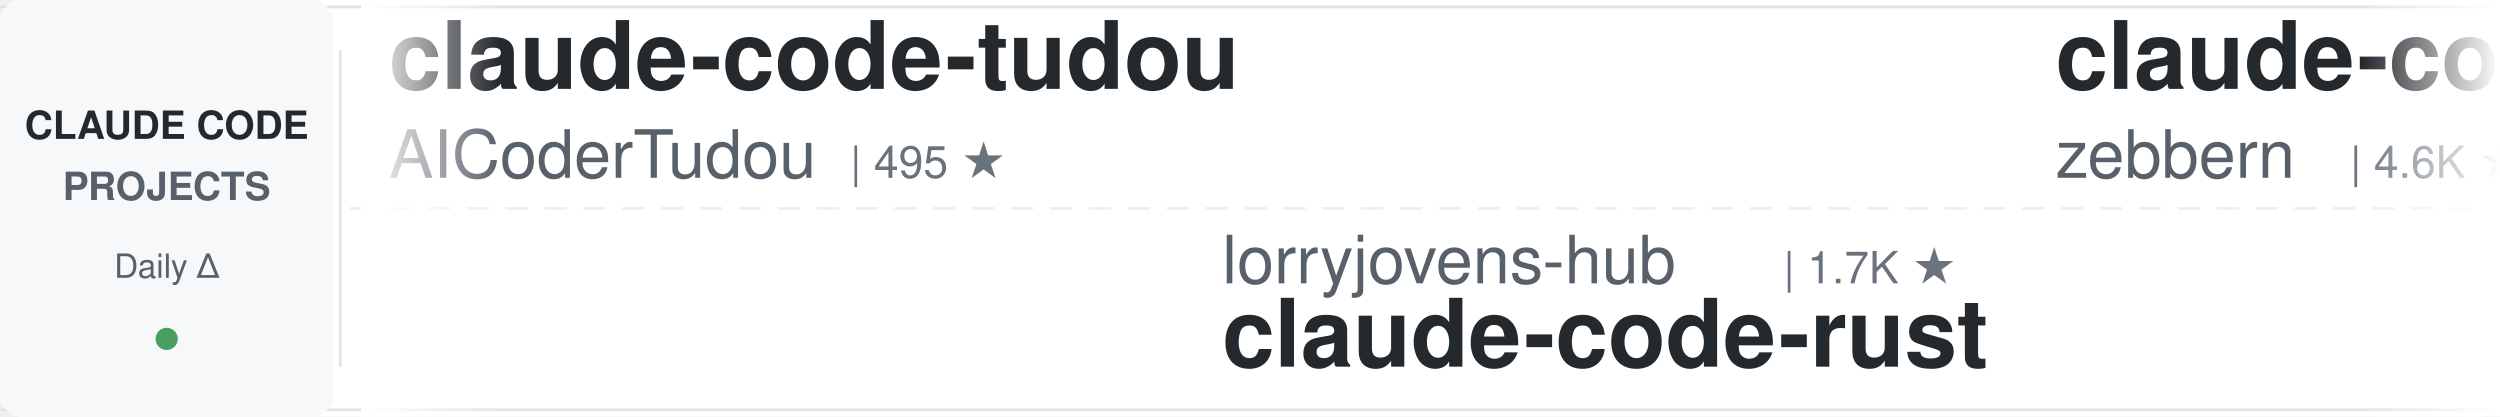
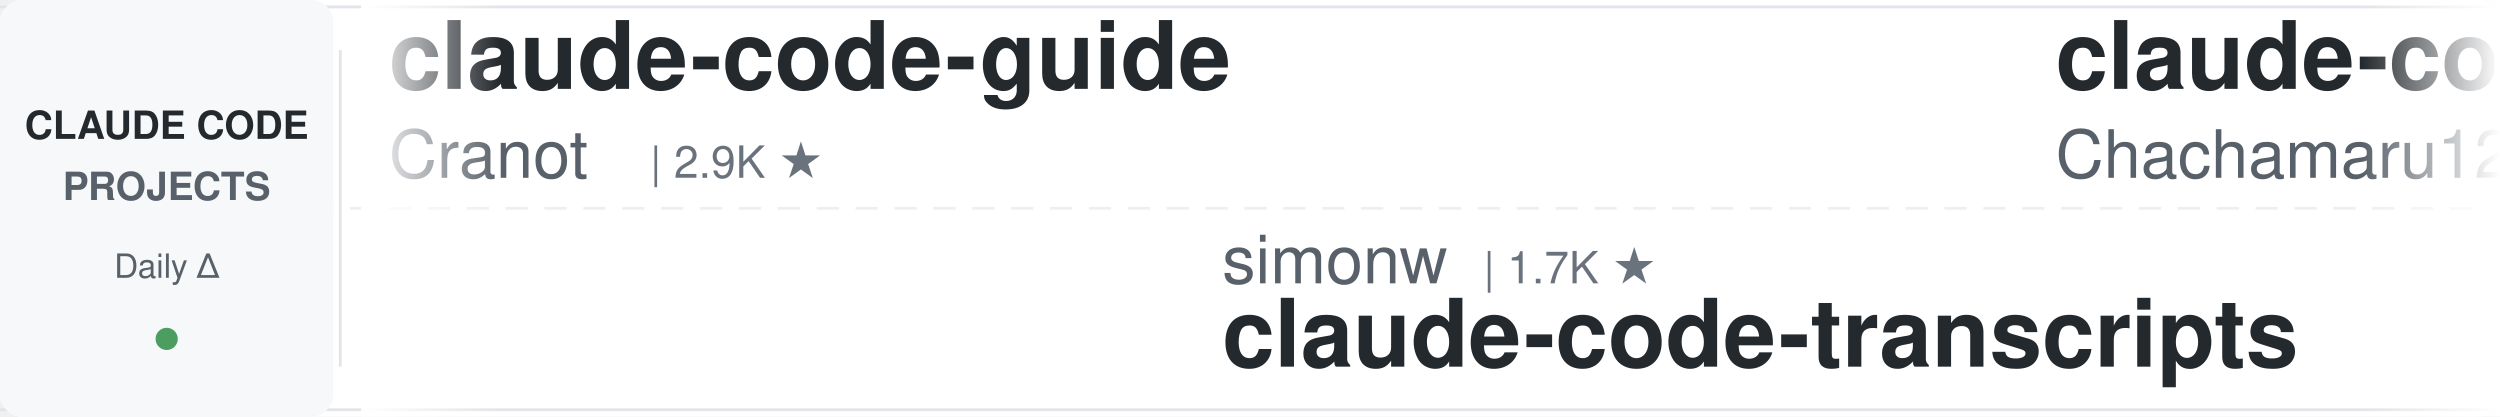
<svg xmlns="http://www.w3.org/2000/svg" width="900" height="150">
  <defs>
    <linearGradient id="leftFade" x1="0%" y1="0%" x2="100%" y2="0%">
      <stop offset="0%" style="stop-color:#ffffff;stop-opacity:1" />
      <stop offset="100%" style="stop-color:#ffffff;stop-opacity:0" />
    </linearGradient>
    <linearGradient id="rightFade" x1="0%" y1="0%" x2="100%" y2="0%">
      <stop offset="0%" style="stop-color:#ffffff;stop-opacity:0" />
      <stop offset="100%" style="stop-color:#ffffff;stop-opacity:1" />
    </linearGradient>
  </defs>
  <rect width="900" height="150" fill="#ffffff" rx="8" />
  <rect x="0" y="2" width="900" height="1" fill="#e1e4e8" />
  <rect x="0" y="147" width="900" height="1" fill="#e1e4e8" />
  <line x1="0" y1="75" x2="900" y2="75" stroke="#e1e4e8" stroke-width="1" stroke-dasharray="8 6" opacity="0.6" />
  <rect x="0" y="0" width="120" height="150" fill="#f6f8fa" rx="8" />
  <text x="60" y="50" font-family="-apple-system, BlinkMacSystemFont, 'Segoe UI', Helvetica, Arial, sans-serif" font-size="14" font-weight="600" fill="#24292e" text-anchor="middle">CLAUDE CODE</text>
  <text x="60" y="72" font-family="-apple-system, BlinkMacSystemFont, 'Segoe UI', Helvetica, Arial, sans-serif" font-size="14" font-weight="600" fill="#586069" text-anchor="middle">PROJECTS</text>
  <text x="60" y="100" font-family="-apple-system, BlinkMacSystemFont, 'Segoe UI', Helvetica, Arial, sans-serif" font-size="12" font-weight="500" fill="#586069" text-anchor="middle">Daily Δ</text>
  <circle cx="60" cy="122" r="4" fill="#22863a" opacity="0.8" />
  <rect x="122" y="18" width="1" height="114" fill="#e1e4e8" />
  <clipPath id="tickerClip">
    <rect x="130" y="0" width="770" height="150" />
  </clipPath>
  <g clip-path="url(#tickerClip)">
    <g id="tickerItems">
      <animateTransform attributeName="transform" attributeType="XML" type="translate" from="0 0" to="-3000 0" dur="54s" repeatCount="indefinite" />
      <g transform="translate(0, 0)">
-         <text x="140" y="32" font-family="-apple-system, BlinkMacSystemFont, 'Segoe UI', Helvetica, Arial, sans-serif" font-size="34" font-weight="600" fill="#24292e">claude-code-tudou</text>
-         <text x="140" y="64" font-family="-apple-system, BlinkMacSystemFont, 'Segoe UI', Helvetica, Arial, sans-serif" font-size="24" font-weight="400" fill="#586069">AICoderTudou</text>
-         <text x="306" y="64" font-family="-apple-system, BlinkMacSystemFont, 'Segoe UI', Helvetica, Arial, sans-serif" font-size="16" font-weight="500" fill="#6a737d">| 495 ★</text>
+         <text x="140" y="32" font-family="-apple-system, BlinkMacSystemFont, 'Segoe UI', Helvetica, Arial, sans-serif" font-size="34" font-weight="600" fill="#24292e">claude-code-guide</text>
+         <text x="140" y="64" font-family="-apple-system, BlinkMacSystemFont, 'Segoe UI', Helvetica, Arial, sans-serif" font-size="24" font-weight="400" fill="#586069">Cranot</text>
+         <text x="234" y="64" font-family="-apple-system, BlinkMacSystemFont, 'Segoe UI', Helvetica, Arial, sans-serif" font-size="16" font-weight="500" fill="#6a737d">| 2.9K ★</text>
      </g>
      <g transform="translate(300, 0)">
-         <text x="140" y="102" font-family="-apple-system, BlinkMacSystemFont, 'Segoe UI', Helvetica, Arial, sans-serif" font-size="24" font-weight="400" fill="#586069">lorryjovens-hub</text>
-         <text x="342" y="102" font-family="-apple-system, BlinkMacSystemFont, 'Segoe UI', Helvetica, Arial, sans-serif" font-size="16" font-weight="500" fill="#6a737d">| 1.7K ★</text>
-         <text x="140" y="132" font-family="-apple-system, BlinkMacSystemFont, 'Segoe UI', Helvetica, Arial, sans-serif" font-size="34" font-weight="600" fill="#24292e">claude-code-rust</text>
+         <text x="140" y="102" font-family="-apple-system, BlinkMacSystemFont, 'Segoe UI', Helvetica, Arial, sans-serif" font-size="24" font-weight="400" fill="#586069">simonw</text>
+         <text x="234" y="102" font-family="-apple-system, BlinkMacSystemFont, 'Segoe UI', Helvetica, Arial, sans-serif" font-size="16" font-weight="500" fill="#6a737d">| 1.7K ★</text>
+         <text x="140" y="132" font-family="-apple-system, BlinkMacSystemFont, 'Segoe UI', Helvetica, Arial, sans-serif" font-size="34" font-weight="600" fill="#24292e">claude-code-transcripts</text>
      </g>
      <g transform="translate(600, 0)">
-         <text x="140" y="32" font-family="-apple-system, BlinkMacSystemFont, 'Segoe UI', Helvetica, Arial, sans-serif" font-size="34" font-weight="600" fill="#24292e">claude-code-guide</text>
-         <text x="140" y="64" font-family="-apple-system, BlinkMacSystemFont, 'Segoe UI', Helvetica, Arial, sans-serif" font-size="24" font-weight="400" fill="#586069">zebbern</text>
-         <text x="246" y="64" font-family="-apple-system, BlinkMacSystemFont, 'Segoe UI', Helvetica, Arial, sans-serif" font-size="16" font-weight="500" fill="#6a737d">| 4.6K ★</text>
+         <text x="140" y="32" font-family="-apple-system, BlinkMacSystemFont, 'Segoe UI', Helvetica, Arial, sans-serif" font-size="34" font-weight="600" fill="#24292e">claude-code-harness</text>
+         <text x="140" y="64" font-family="-apple-system, BlinkMacSystemFont, 'Segoe UI', Helvetica, Arial, sans-serif" font-size="24" font-weight="400" fill="#586069">Chachamaru127</text>
+         <text x="318" y="64" font-family="-apple-system, BlinkMacSystemFont, 'Segoe UI', Helvetica, Arial, sans-serif" font-size="16" font-weight="500" fill="#6a737d">| 3.1K ★</text>
      </g>
      <g transform="translate(900, 0)">
-         <text x="140" y="102" font-family="-apple-system, BlinkMacSystemFont, 'Segoe UI', Helvetica, Arial, sans-serif" font-size="24" font-weight="400" fill="#586069">edmund-io</text>
-         <text x="270" y="102" font-family="-apple-system, BlinkMacSystemFont, 'Segoe UI', Helvetica, Arial, sans-serif" font-size="16" font-weight="500" fill="#6a737d">| 1.5K ★</text>
-         <text x="140" y="132" font-family="-apple-system, BlinkMacSystemFont, 'Segoe UI', Helvetica, Arial, sans-serif" font-size="34" font-weight="600" fill="#24292e">edmunds-claude-code</text>
+         <text x="140" y="102" font-family="-apple-system, BlinkMacSystemFont, 'Segoe UI', Helvetica, Arial, sans-serif" font-size="24" font-weight="400" fill="#586069">lintsinghua</text>
+         <text x="294" y="102" font-family="-apple-system, BlinkMacSystemFont, 'Segoe UI', Helvetica, Arial, sans-serif" font-size="16" font-weight="500" fill="#6a737d">| 4.2K ★</text>
+         <text x="140" y="132" font-family="-apple-system, BlinkMacSystemFont, 'Segoe UI', Helvetica, Arial, sans-serif" font-size="34" font-weight="600" fill="#24292e">claude-code-book</text>
      </g>
      <g transform="translate(1200, 0)">
-         <text x="140" y="32" font-family="-apple-system, BlinkMacSystemFont, 'Segoe UI', Helvetica, Arial, sans-serif" font-size="34" font-weight="600" fill="#24292e">claude-code-infrastructu...</text>
-         <text x="140" y="64" font-family="-apple-system, BlinkMacSystemFont, 'Segoe UI', Helvetica, Arial, sans-serif" font-size="24" font-weight="400" fill="#586069">diet103</text>
-         <text x="246" y="64" font-family="-apple-system, BlinkMacSystemFont, 'Segoe UI', Helvetica, Arial, sans-serif" font-size="16" font-weight="500" fill="#6a737d">| 10.0K ★</text>
+         <text x="140" y="32" font-family="-apple-system, BlinkMacSystemFont, 'Segoe UI', Helvetica, Arial, sans-serif" font-size="34" font-weight="600" fill="#24292e">Claude-Code-Source-Study</text>
+         <text x="140" y="64" font-family="-apple-system, BlinkMacSystemFont, 'Segoe UI', Helvetica, Arial, sans-serif" font-size="24" font-weight="400" fill="#586069">luyao618</text>
+         <text x="258" y="64" font-family="-apple-system, BlinkMacSystemFont, 'Segoe UI', Helvetica, Arial, sans-serif" font-size="16" font-weight="500" fill="#6a737d">| 1.7K ★</text>
      </g>
      <g transform="translate(1500, 0)">
+         <text x="140" y="102" font-family="-apple-system, BlinkMacSystemFont, 'Segoe UI', Helvetica, Arial, sans-serif" font-size="24" font-weight="400" fill="#586069">krusemediallc</text>
+         <text x="318" y="102" font-family="-apple-system, BlinkMacSystemFont, 'Segoe UI', Helvetica, Arial, sans-serif" font-size="16" font-weight="500" fill="#6a737d">| 1.4K ★</text>
+         <text x="140" y="132" font-family="-apple-system, BlinkMacSystemFont, 'Segoe UI', Helvetica, Arial, sans-serif" font-size="34" font-weight="600" fill="#24292e">arcads-claude-code</text>
+       </g>
+       <g transform="translate(1800, 0)">
+         <text x="140" y="32" font-family="-apple-system, BlinkMacSystemFont, 'Segoe UI', Helvetica, Arial, sans-serif" font-size="34" font-weight="600" fill="#24292e">claude-code-cheat-sheet</text>
+         <text x="140" y="64" font-family="-apple-system, BlinkMacSystemFont, 'Segoe UI', Helvetica, Arial, sans-serif" font-size="24" font-weight="400" fill="#586069">Njengah</text>
+         <text x="246" y="64" font-family="-apple-system, BlinkMacSystemFont, 'Segoe UI', Helvetica, Arial, sans-serif" font-size="16" font-weight="500" fill="#6a737d">| 1.9K ★</text>
+       </g>
+       <g transform="translate(2100, 0)">
+         <text x="140" y="102" font-family="-apple-system, BlinkMacSystemFont, 'Segoe UI', Helvetica, Arial, sans-serif" font-size="24" font-weight="400" fill="#586069">musistudio</text>
+         <text x="282" y="102" font-family="-apple-system, BlinkMacSystemFont, 'Segoe UI', Helvetica, Arial, sans-serif" font-size="16" font-weight="500" fill="#6a737d">| 37.0K ★</text>
+         <text x="140" y="132" font-family="-apple-system, BlinkMacSystemFont, 'Segoe UI', Helvetica, Arial, sans-serif" font-size="34" font-weight="600" fill="#24292e">claude-code-router</text>
+       </g>
+       <g transform="translate(2400, 0)">
+         <text x="140" y="32" font-family="-apple-system, BlinkMacSystemFont, 'Segoe UI', Helvetica, Arial, sans-serif" font-size="34" font-weight="600" fill="#24292e">claude-code-action</text>
+         <text x="140" y="64" font-family="-apple-system, BlinkMacSystemFont, 'Segoe UI', Helvetica, Arial, sans-serif" font-size="24" font-weight="400" fill="#586069">anthropics</text>
+         <text x="282" y="64" font-family="-apple-system, BlinkMacSystemFont, 'Segoe UI', Helvetica, Arial, sans-serif" font-size="16" font-weight="500" fill="#6a737d">| 8.8K ★</text>
+       </g>
+       <g transform="translate(2700, 0)">
        <text x="140" y="102" font-family="-apple-system, BlinkMacSystemFont, 'Segoe UI', Helvetica, Arial, sans-serif" font-size="24" font-weight="400" fill="#586069">darcyegb</text>
        <text x="258" y="102" font-family="-apple-system, BlinkMacSystemFont, 'Segoe UI', Helvetica, Arial, sans-serif" font-size="16" font-weight="500" fill="#6a737d">| 760 ★</text>
        <text x="140" y="132" font-family="-apple-system, BlinkMacSystemFont, 'Segoe UI', Helvetica, Arial, sans-serif" font-size="34" font-weight="600" fill="#24292e">ClaudeCodeAgents</text>
      </g>
-       <g transform="translate(1800, 0)">
-         <text x="140" y="32" font-family="-apple-system, BlinkMacSystemFont, 'Segoe UI', Helvetica, Arial, sans-serif" font-size="34" font-weight="600" fill="#24292e">system_prompts_leaks</text>
-         <text x="140" y="64" font-family="-apple-system, BlinkMacSystemFont, 'Segoe UI', Helvetica, Arial, sans-serif" font-size="24" font-weight="400" fill="#586069">asgeirtj</text>
-         <text x="258" y="64" font-family="-apple-system, BlinkMacSystemFont, 'Segoe UI', Helvetica, Arial, sans-serif" font-size="16" font-weight="500" fill="#6a737d">| 63.8K ★</text>
-       </g>
-       <g transform="translate(2100, 0)">
-         <text x="140" y="102" font-family="-apple-system, BlinkMacSystemFont, 'Segoe UI', Helvetica, Arial, sans-serif" font-size="24" font-weight="400" fill="#586069">hangsman</text>
-         <text x="258" y="102" font-family="-apple-system, BlinkMacSystemFont, 'Segoe UI', Helvetica, Arial, sans-serif" font-size="16" font-weight="500" fill="#6a737d">| 791 ★</text>
-         <text x="140" y="132" font-family="-apple-system, BlinkMacSystemFont, 'Segoe UI', Helvetica, Arial, sans-serif" font-size="34" font-weight="600" fill="#24292e">claude-code-source</text>
-       </g>
-       <g transform="translate(2400, 0)">
-         <text x="140" y="32" font-family="-apple-system, BlinkMacSystemFont, 'Segoe UI', Helvetica, Arial, sans-serif" font-size="34" font-weight="600" fill="#24292e">sc-claude-code-files</text>
-         <text x="140" y="64" font-family="-apple-system, BlinkMacSystemFont, 'Segoe UI', Helvetica, Arial, sans-serif" font-size="24" font-weight="400" fill="#586069">https-deeplearning-ai</text>
-         <text x="414" y="64" font-family="-apple-system, BlinkMacSystemFont, 'Segoe UI', Helvetica, Arial, sans-serif" font-size="16" font-weight="500" fill="#6a737d">| 547 ★</text>
-       </g>
-       <g transform="translate(2700, 0)">
-         <text x="140" y="102" font-family="-apple-system, BlinkMacSystemFont, 'Segoe UI', Helvetica, Arial, sans-serif" font-size="24" font-weight="400" fill="#586069">jqueryscript</text>
-         <text x="306" y="102" font-family="-apple-system, BlinkMacSystemFont, 'Segoe UI', Helvetica, Arial, sans-serif" font-size="16" font-weight="500" fill="#6a737d">| 505 ★</text>
-         <text x="140" y="132" font-family="-apple-system, BlinkMacSystemFont, 'Segoe UI', Helvetica, Arial, sans-serif" font-size="34" font-weight="600" fill="#24292e">awesome-claude-code</text>
-       </g>
      <g transform="translate(3000, 0)">
-         <text x="140" y="32" font-family="-apple-system, BlinkMacSystemFont, 'Segoe UI', Helvetica, Arial, sans-serif" font-size="34" font-weight="600" fill="#24292e">claude-code-tudou</text>
-         <text x="140" y="64" font-family="-apple-system, BlinkMacSystemFont, 'Segoe UI', Helvetica, Arial, sans-serif" font-size="24" font-weight="400" fill="#586069">AICoderTudou</text>
-         <text x="306" y="64" font-family="-apple-system, BlinkMacSystemFont, 'Segoe UI', Helvetica, Arial, sans-serif" font-size="16" font-weight="500" fill="#6a737d">| 495 ★</text>
+         <text x="140" y="32" font-family="-apple-system, BlinkMacSystemFont, 'Segoe UI', Helvetica, Arial, sans-serif" font-size="34" font-weight="600" fill="#24292e">claude-code-guide</text>
+         <text x="140" y="64" font-family="-apple-system, BlinkMacSystemFont, 'Segoe UI', Helvetica, Arial, sans-serif" font-size="24" font-weight="400" fill="#586069">Cranot</text>
+         <text x="234" y="64" font-family="-apple-system, BlinkMacSystemFont, 'Segoe UI', Helvetica, Arial, sans-serif" font-size="16" font-weight="500" fill="#6a737d">| 2.9K ★</text>
      </g>
      <g transform="translate(3300, 0)">
-         <text x="140" y="102" font-family="-apple-system, BlinkMacSystemFont, 'Segoe UI', Helvetica, Arial, sans-serif" font-size="24" font-weight="400" fill="#586069">lorryjovens-hub</text>
-         <text x="342" y="102" font-family="-apple-system, BlinkMacSystemFont, 'Segoe UI', Helvetica, Arial, sans-serif" font-size="16" font-weight="500" fill="#6a737d">| 1.7K ★</text>
-         <text x="140" y="132" font-family="-apple-system, BlinkMacSystemFont, 'Segoe UI', Helvetica, Arial, sans-serif" font-size="34" font-weight="600" fill="#24292e">claude-code-rust</text>
+         <text x="140" y="102" font-family="-apple-system, BlinkMacSystemFont, 'Segoe UI', Helvetica, Arial, sans-serif" font-size="24" font-weight="400" fill="#586069">simonw</text>
+         <text x="234" y="102" font-family="-apple-system, BlinkMacSystemFont, 'Segoe UI', Helvetica, Arial, sans-serif" font-size="16" font-weight="500" fill="#6a737d">| 1.7K ★</text>
+         <text x="140" y="132" font-family="-apple-system, BlinkMacSystemFont, 'Segoe UI', Helvetica, Arial, sans-serif" font-size="34" font-weight="600" fill="#24292e">claude-code-transcripts</text>
      </g>
      <g transform="translate(3600, 0)">
-         <text x="140" y="32" font-family="-apple-system, BlinkMacSystemFont, 'Segoe UI', Helvetica, Arial, sans-serif" font-size="34" font-weight="600" fill="#24292e">claude-code-guide</text>
-         <text x="140" y="64" font-family="-apple-system, BlinkMacSystemFont, 'Segoe UI', Helvetica, Arial, sans-serif" font-size="24" font-weight="400" fill="#586069">zebbern</text>
-         <text x="246" y="64" font-family="-apple-system, BlinkMacSystemFont, 'Segoe UI', Helvetica, Arial, sans-serif" font-size="16" font-weight="500" fill="#6a737d">| 4.6K ★</text>
+         <text x="140" y="32" font-family="-apple-system, BlinkMacSystemFont, 'Segoe UI', Helvetica, Arial, sans-serif" font-size="34" font-weight="600" fill="#24292e">claude-code-harness</text>
+         <text x="140" y="64" font-family="-apple-system, BlinkMacSystemFont, 'Segoe UI', Helvetica, Arial, sans-serif" font-size="24" font-weight="400" fill="#586069">Chachamaru127</text>
+         <text x="318" y="64" font-family="-apple-system, BlinkMacSystemFont, 'Segoe UI', Helvetica, Arial, sans-serif" font-size="16" font-weight="500" fill="#6a737d">| 3.1K ★</text>
      </g>
      <g transform="translate(3900, 0)">
-         <text x="140" y="102" font-family="-apple-system, BlinkMacSystemFont, 'Segoe UI', Helvetica, Arial, sans-serif" font-size="24" font-weight="400" fill="#586069">edmund-io</text>
-         <text x="270" y="102" font-family="-apple-system, BlinkMacSystemFont, 'Segoe UI', Helvetica, Arial, sans-serif" font-size="16" font-weight="500" fill="#6a737d">| 1.5K ★</text>
-         <text x="140" y="132" font-family="-apple-system, BlinkMacSystemFont, 'Segoe UI', Helvetica, Arial, sans-serif" font-size="34" font-weight="600" fill="#24292e">edmunds-claude-code</text>
+         <text x="140" y="102" font-family="-apple-system, BlinkMacSystemFont, 'Segoe UI', Helvetica, Arial, sans-serif" font-size="24" font-weight="400" fill="#586069">lintsinghua</text>
+         <text x="294" y="102" font-family="-apple-system, BlinkMacSystemFont, 'Segoe UI', Helvetica, Arial, sans-serif" font-size="16" font-weight="500" fill="#6a737d">| 4.2K ★</text>
+         <text x="140" y="132" font-family="-apple-system, BlinkMacSystemFont, 'Segoe UI', Helvetica, Arial, sans-serif" font-size="34" font-weight="600" fill="#24292e">claude-code-book</text>
      </g>
    </g>
  </g>
  <rect x="130" y="0" width="50" height="150" fill="url(#leftFade)" />
  <rect x="850" y="0" width="50" height="150" fill="url(#rightFade)" />
</svg>
